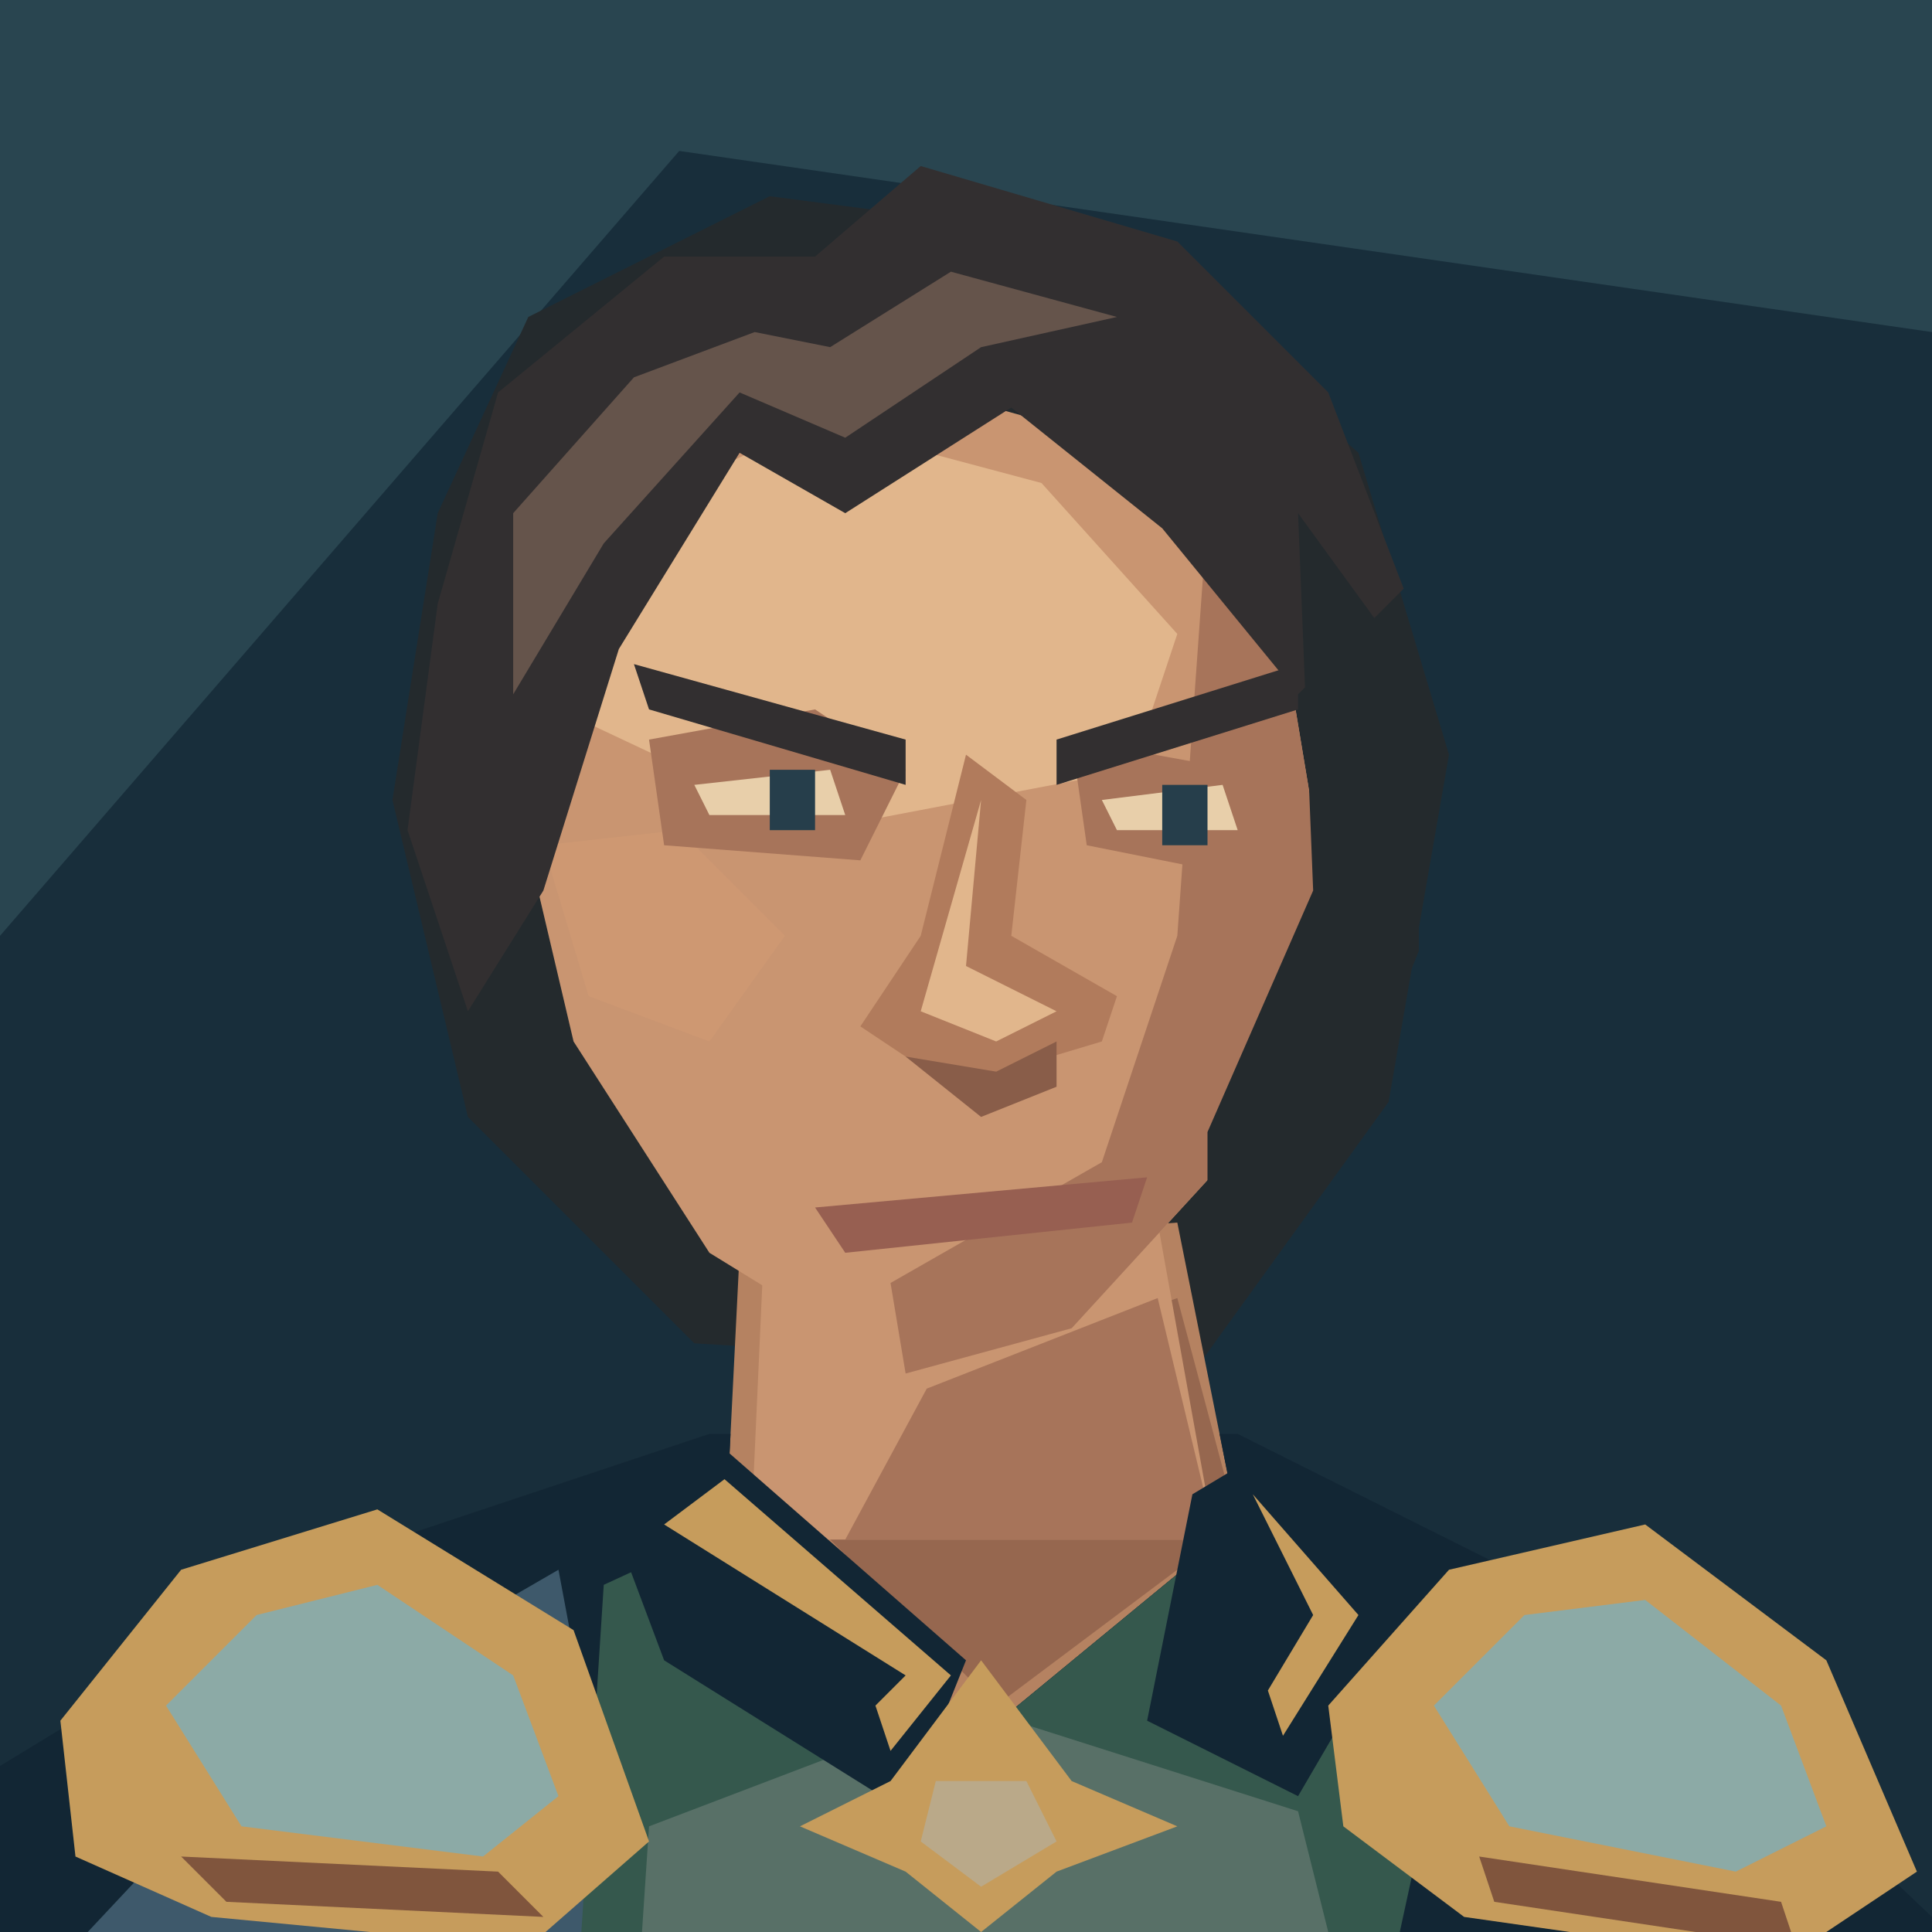
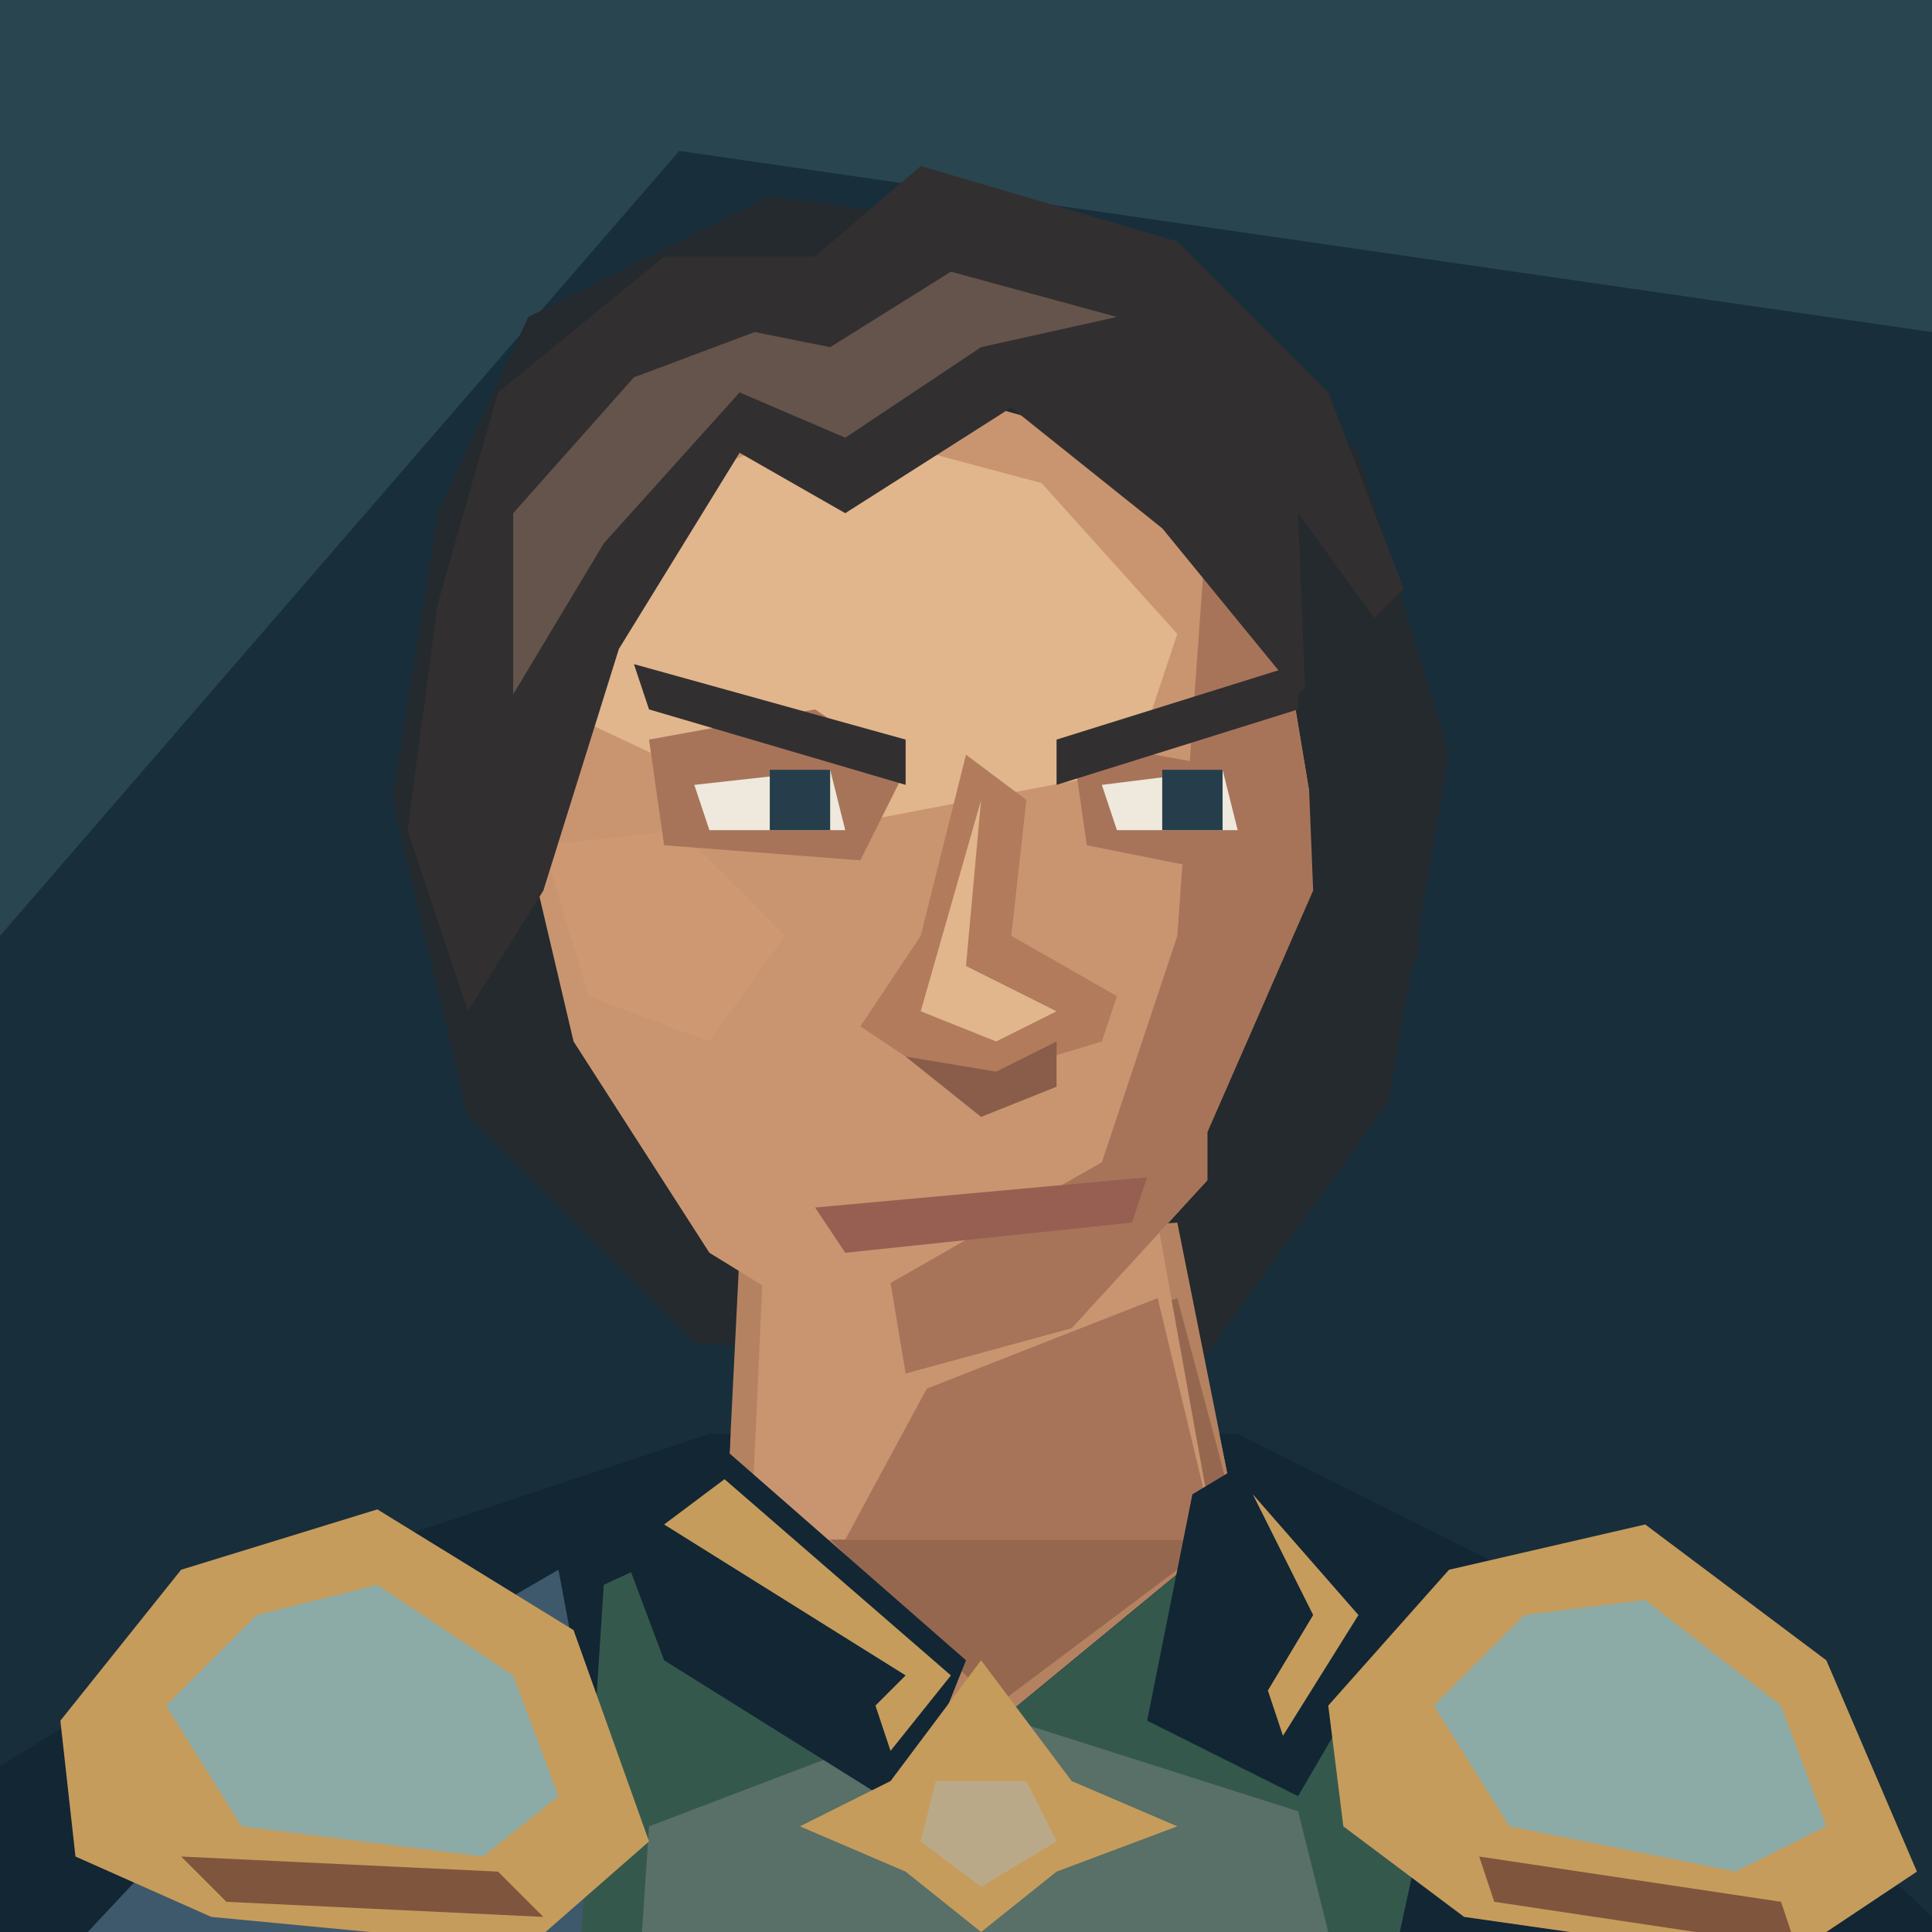
<svg xmlns="http://www.w3.org/2000/svg" width="128" height="128" viewBox="0 0 128 128">
  <path d="M0 0H128V128H0Z" fill="#182e3b" />
  <path d="M0 0H128V22L45 10L0 62Z" fill="#294550" />
  <path d="M29 34L35 21 51 13 74 16 90 30 96 50 92 73 79 91 46 89 31 74 26 53Z" fill="#242a2d" />
  <g transform="translate(0 8)" data-part="neck">
    <path d="M49 75L48 95 65 107 82 93 78 73Z" fill="#b58261" />
    <path d="M61 84L78 78 82 93 66 105 55 94Z" fill="#96674f" />
  </g>
  <g data-part="neck-root">
    <polygon points="50.60,83 49.74,102 79.21,102 80.30,101 76.70,81" fill="#c99571" />
    <polygon points="61.40,92 76.70,86 80.30,101 79.10,102 56.00,102 56.00,102" fill="#a7745a" />
  </g>
  <g transform="translate(0 8)" data-part="clothing">
    <defs>
      <clipPath id="shoulder-neckline" clipPathUnits="userSpaceOnUse">
        <path d="M0 0H128V160H0Z M49 75L48 95 65 107 82 93 78 73Z" clip-rule="evenodd" />
      </clipPath>
    </defs>
    <g clip-path="url(#shoulder-neckline)">
      <path d="M0 128V109L23 95 47 87H82L108 100 128 119V128Z" fill="#122634" />
      <path d="M3 123L18 107 37 96 43 128H0Z" fill="#3e596b" />
      <path d="M40 97L53 91 66 103 82 91 96 105 91 128H38Z" fill="#35584d" />
    </g>
    <path d="M43 113L64 105 86 112 90 128H42Z" fill="#587067" />
    <path d="M41 94L48 88 64 102 60 112 44 102Z M79 91L84 88 93 99 86 111 76 106Z" fill="#122634" />
    <path d="M44 93L48 90 63 103 59 108 58 105 60 103Z M83 91L90 99 85 107 84 104 87 99Z" fill="#c69c5c" />
    <path d="M4 106L12 96 25 92 38 100 43 114 35 121 14 119 5 115Z M88 105L96 96 109 93 121 102 127 116 118 122 97 119 89 113Z" fill="#c69c5c" />
    <path d="M11 105L17 99 25 97 34 103 37 111 32 115 16 113Z M95 105L101 99 109 98 118 105 121 113 115 116 100 113Z" fill="#8caaa6" />
    <path d="M12 115L33 116 36 119 15 118Z M98 115L118 118 119 121 99 118Z" fill="#80553d" />
  </g>
  <path d="M40 32L55 24 73 29 85 42 88 60 82 76 71 88 60 91 47 83 38 69 34 52 34 42Z" fill="#c99571" />
  <path d="M41 34L54 28 69 32 78 42 75 51 54 55 37 47Z" fill="#e1b68c" />
  <path d="M80 34L85 42 88 60 82 76 71 88 60 91 59 85 73 77 78 62Z" fill="#a7745a" />
  <path d="M36 56L45 55 52 62 47 69 39 66Z" fill="#ce9872" />
  <path d="M43 49L54 47 60 51 57 57 44 56Z M71 49L82 51 86 54 82 58 72 56Z" fill="#a7745a" />
  <path d="M42 44L60 49V52L43 47Z M70 49L86 44V47L70 52Z" fill="#322f30" />
-   <path d="M46 52L55 51 56 54H47Z M73 53L81 52 82 55H74Z" fill="#e8cfaa" />
-   <path d="M51 51H54V55H51Z M77 52H80V56H77Z" fill="#263e4b" />
+   <path d="M46 52L55 51 56 55H47Z M73 52L81 51 82 55H74Z" fill="#eee9dc" />
+   <path d="M51 51H55V55H51Z M77 51H81V55H77Z" fill="#263e4b" />
  <path d="M64 50L61 62 57 68 63 72 73 69 74 66 67 62 68 53Z" fill="#b17b5c" />
  <path d="M65 53L64 64 70 67 66 69 61 67Z" fill="#e1b68c" />
  <path d="M60 70L66 71 70 69 70 72 65 74Z" fill="#895d49" />
  <path d="M54 80L76 78 75 81 56 83Z" fill="#975f51" />
  <path d="M29 40L33 26 44 17 54 17 61 11 78 16 88 26 93 39 86 46 77 35 67 27 56 34 49 30 41 43 36 59 31 67 27 55Z" fill="#322f30" />
  <path d="M34 34L42 25 50 22 55 23 63 18 74 21 65 23 56 29 49 26 40 36 34 46Z" fill="#65544b" />
  <path d="M86 34L94 45 94 63 88 78 80 85 80 75 87 59Z" fill="#242a2d" />
  <path d="M59 118L65 110 71 118 78 121 70 124 65 128 60 124 53 121Z" fill="#c69c5c" />
  <path d="M62 118H68L70 122 65 125 61 122Z" fill="#baa989" />
</svg>
